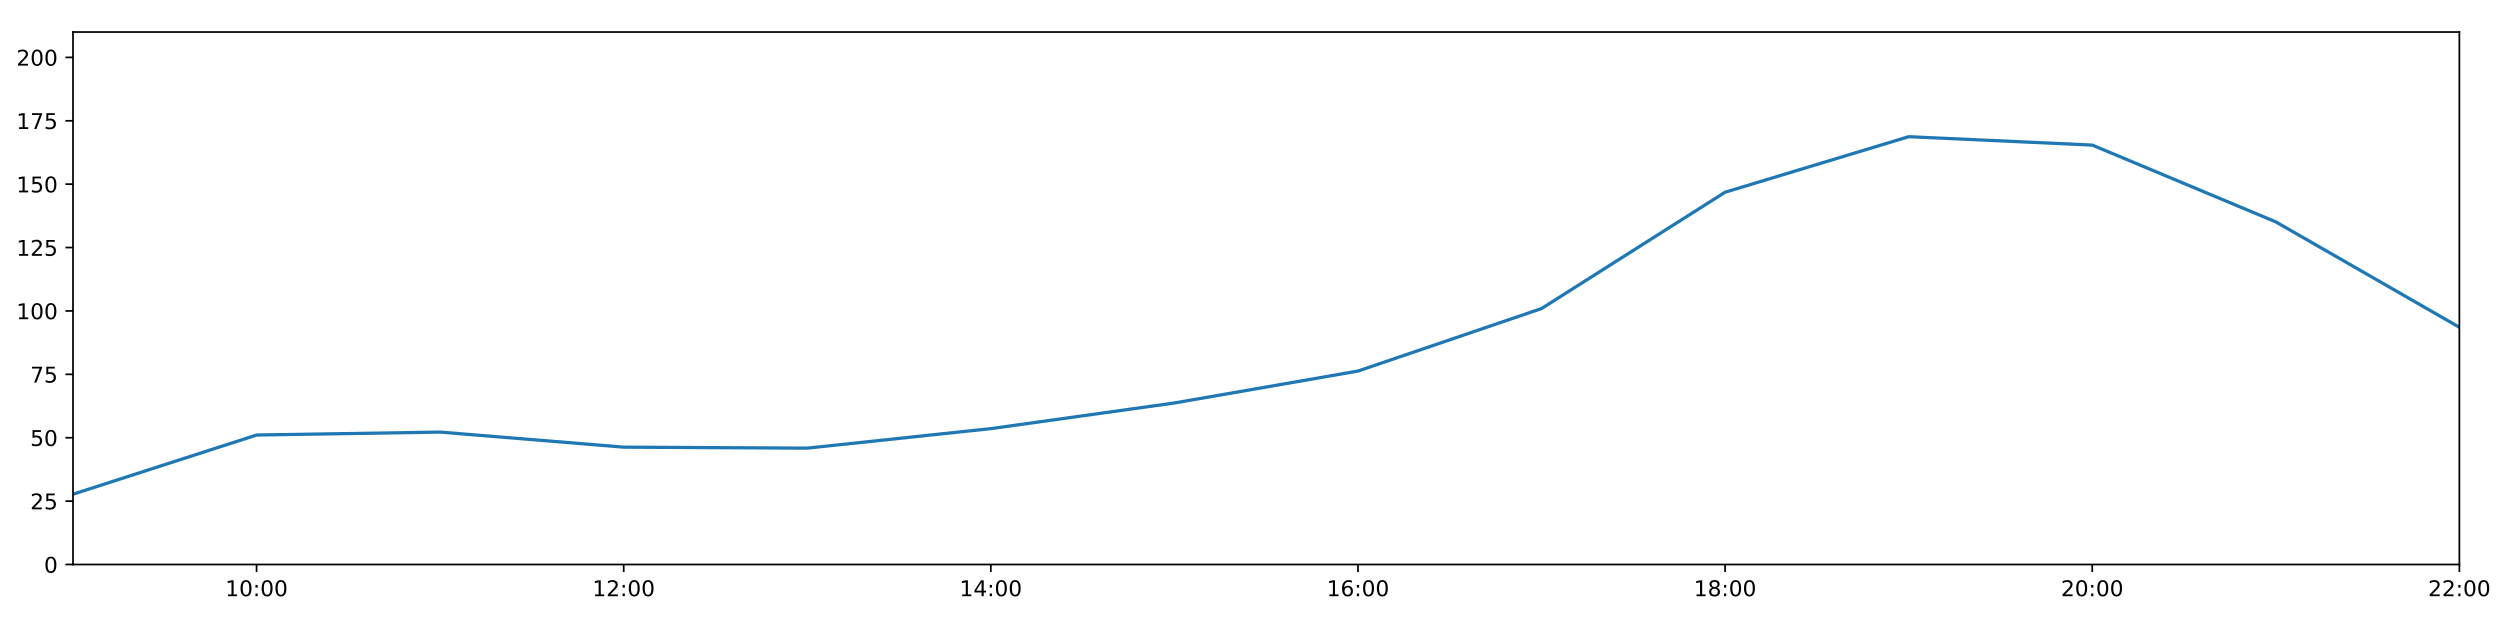
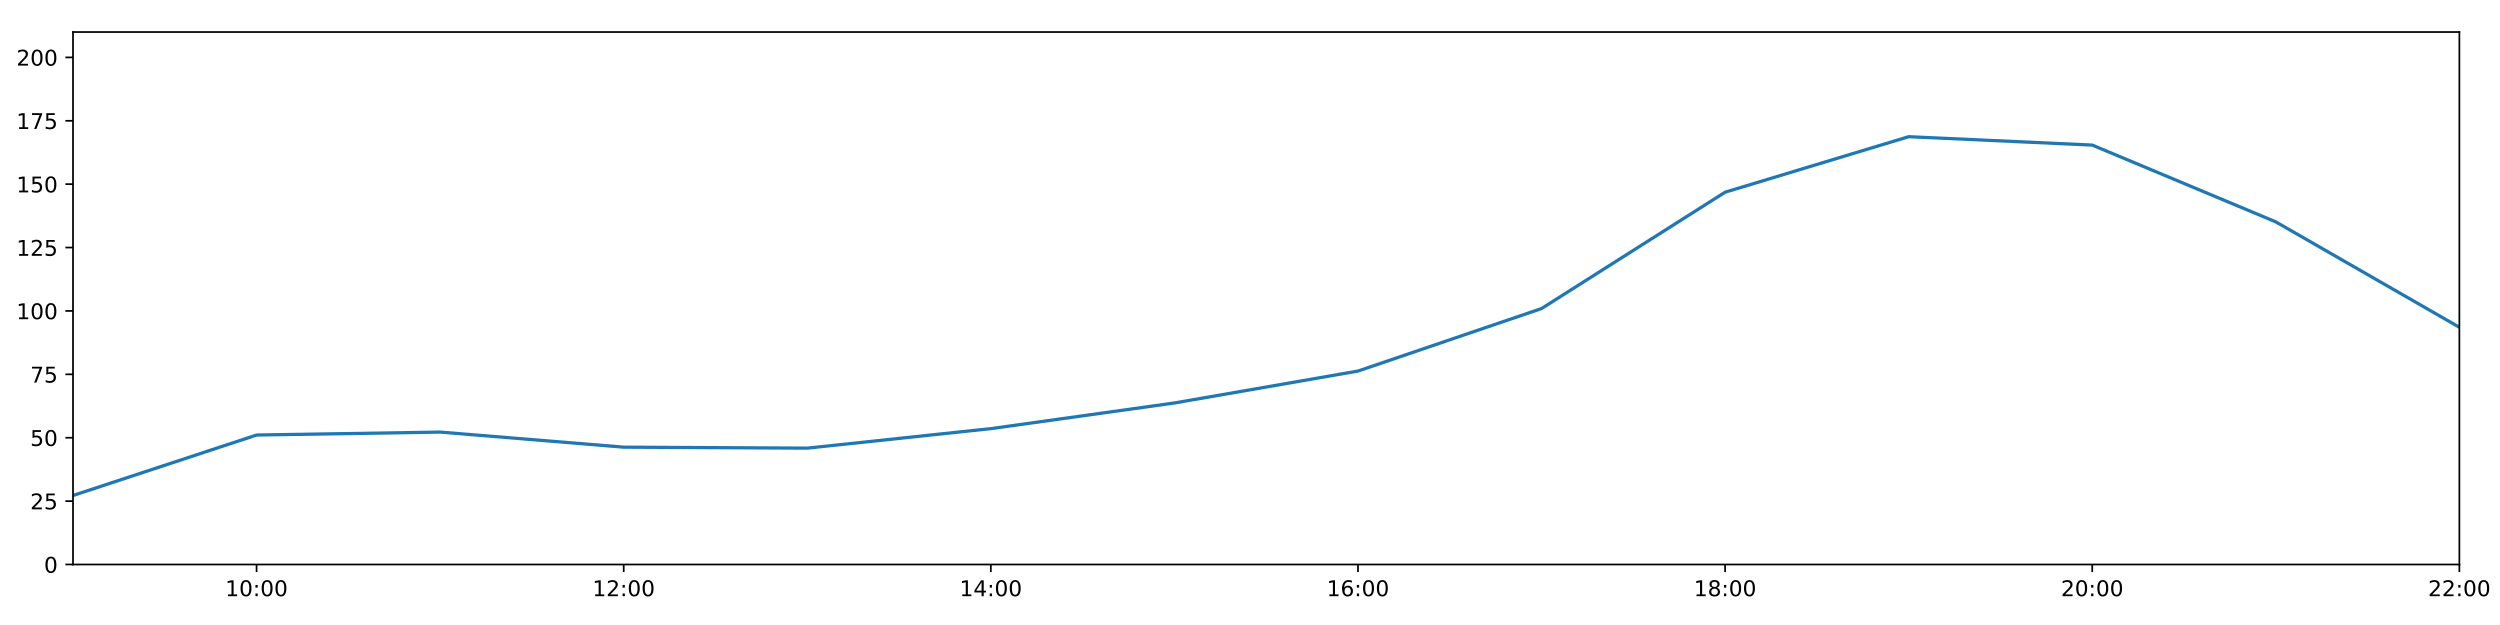
<svg xmlns="http://www.w3.org/2000/svg" xmlns:xlink="http://www.w3.org/1999/xlink" height="288pt" version="1.1" viewBox="0 0 1152 288" width="1152pt">
  <defs>
    <style type="text/css">
*{stroke-linecap:butt;stroke-linejoin:round;}
  </style>
  </defs>
  <g id="figure_1">
    <g id="patch_1">
      <path d="M 0 288  L 1152 288  L 1152 0  L 0 0  z " style="fill:#ffffff;" />
    </g>
    <g id="axes_1">
      <g id="patch_2">
        <path d="M 33.64 260.12  L 1133.28 260.12  L 1133.28 14.76  L 33.64 14.76  z " style="fill:#ffffff;" />
      </g>
      <g id="matplotlib.axis_1">
        <g id="xtick_1">
          <g id="line2d_1">
            <defs>
-               <path d="M 0 0  L 0 3.5  " id="m00769dfb49" style="stroke:#000000;stroke-width:0.8;" />
-             </defs>
-             <g>
-               <use style="stroke:#000000;stroke-width:0.8;" x="118.228" xlink:href="#m00769dfb49" y="260.12" />
+               <path d="M 0 0  L 0 3.5  " id="m3930c3e9ac" style="stroke:#000000;stroke-width:0.8;" />
+             </defs>
+             <g>
+               <use style="stroke:#000000;stroke-width:0.8;" x="118.228" xlink:href="#m3930c3e9ac" y="260.12" />
            </g>
          </g>
          <g id="text_1">
            <defs>
              <path d="M 12.406 8.297  L 28.516 8.297  L 28.516 63.922  L 10.984 60.406  L 10.984 69.391  L 28.422 72.906  L 38.281 72.906  L 38.281 8.297  L 54.391 8.297  L 54.391 0  L 12.406 0  z " id="DejaVuSans-49" />
              <path d="M 31.781 66.406  Q 24.172 66.406 20.328 58.906  Q 16.5 51.422 16.5 36.375  Q 16.5 21.391 20.328 13.891  Q 24.172 6.391 31.781 6.391  Q 39.453 6.391 43.281 13.891  Q 47.125 21.391 47.125 36.375  Q 47.125 51.422 43.281 58.906  Q 39.453 66.406 31.781 66.406  z M 31.781 74.219  Q 44.047 74.219 50.516 64.516  Q 56.984 54.828 56.984 36.375  Q 56.984 17.969 50.516 8.266  Q 44.047 -1.422 31.781 -1.422  Q 19.531 -1.422 13.062 8.266  Q 6.594 17.969 6.594 36.375  Q 6.594 54.828 13.062 64.516  Q 19.531 74.219 31.781 74.219  z " id="DejaVuSans-48" />
              <path d="M 11.719 12.406  L 22.016 12.406  L 22.016 0  L 11.719 0  z M 11.719 51.703  L 22.016 51.703  L 22.016 39.312  L 11.719 39.312  z " id="DejaVuSans-58" />
            </defs>
            <g transform="translate(103.8183 274.7184)scale(0.1 -0.1)">
              <use xlink:href="#DejaVuSans-49" />
              <use x="63.623" xlink:href="#DejaVuSans-48" />
              <use x="127.246" xlink:href="#DejaVuSans-58" />
              <use x="160.938" xlink:href="#DejaVuSans-48" />
              <use x="224.561" xlink:href="#DejaVuSans-48" />
            </g>
          </g>
        </g>
        <g id="xtick_2">
          <g id="line2d_2">
            <g>
-               <use style="stroke:#000000;stroke-width:0.8;" x="287.403" xlink:href="#m00769dfb49" y="260.12" />
+               <use style="stroke:#000000;stroke-width:0.8;" x="287.403" xlink:href="#m3930c3e9ac" y="260.12" />
            </g>
          </g>
          <g id="text_2">
            <defs>
              <path d="M 19.188 8.297  L 53.609 8.297  L 53.609 0  L 7.328 0  L 7.328 8.297  Q 12.938 14.109 22.625 23.891  Q 32.328 33.688 34.812 36.531  Q 39.547 41.844 41.422 45.531  Q 43.312 49.219 43.312 52.781  Q 43.312 58.594 39.234 62.25  Q 35.156 65.922 28.609 65.922  Q 23.969 65.922 18.812 64.312  Q 13.672 62.703 7.812 59.422  L 7.812 69.391  Q 13.766 71.781 18.938 73  Q 24.125 74.219 28.422 74.219  Q 39.75 74.219 46.484 68.547  Q 53.219 62.891 53.219 53.422  Q 53.219 48.922 51.531 44.891  Q 49.859 40.875 45.406 35.406  Q 44.188 33.984 37.641 27.219  Q 31.109 20.453 19.188 8.297  z " id="DejaVuSans-50" />
            </defs>
            <g transform="translate(272.9937 274.7184)scale(0.1 -0.1)">
              <use xlink:href="#DejaVuSans-49" />
              <use x="63.623" xlink:href="#DejaVuSans-50" />
              <use x="127.246" xlink:href="#DejaVuSans-58" />
              <use x="160.938" xlink:href="#DejaVuSans-48" />
              <use x="224.561" xlink:href="#DejaVuSans-48" />
            </g>
          </g>
        </g>
        <g id="xtick_3">
          <g id="line2d_3">
            <g>
-               <use style="stroke:#000000;stroke-width:0.8;" x="456.578" xlink:href="#m00769dfb49" y="260.12" />
+               <use style="stroke:#000000;stroke-width:0.8;" x="456.578" xlink:href="#m3930c3e9ac" y="260.12" />
            </g>
          </g>
          <g id="text_3">
            <defs>
              <path d="M 37.797 64.312  L 12.891 25.391  L 37.797 25.391  z M 35.203 72.906  L 47.609 72.906  L 47.609 25.391  L 58.016 25.391  L 58.016 17.188  L 47.609 17.188  L 47.609 0  L 37.797 0  L 37.797 17.188  L 4.891 17.188  L 4.891 26.703  z " id="DejaVuSans-52" />
            </defs>
            <g transform="translate(442.1691 274.7184)scale(0.1 -0.1)">
              <use xlink:href="#DejaVuSans-49" />
              <use x="63.623" xlink:href="#DejaVuSans-52" />
              <use x="127.246" xlink:href="#DejaVuSans-58" />
              <use x="160.938" xlink:href="#DejaVuSans-48" />
              <use x="224.561" xlink:href="#DejaVuSans-48" />
            </g>
          </g>
        </g>
        <g id="xtick_4">
          <g id="line2d_4">
            <g>
-               <use style="stroke:#000000;stroke-width:0.8;" x="625.754" xlink:href="#m00769dfb49" y="260.12" />
+               <use style="stroke:#000000;stroke-width:0.8;" x="625.754" xlink:href="#m3930c3e9ac" y="260.12" />
            </g>
          </g>
          <g id="text_4">
            <defs>
              <path d="M 33.016 40.375  Q 26.375 40.375 22.484 35.828  Q 18.609 31.297 18.609 23.391  Q 18.609 15.531 22.484 10.953  Q 26.375 6.391 33.016 6.391  Q 39.656 6.391 43.531 10.953  Q 47.406 15.531 47.406 23.391  Q 47.406 31.297 43.531 35.828  Q 39.656 40.375 33.016 40.375  z M 52.594 71.297  L 52.594 62.312  Q 48.875 64.062 45.094 64.984  Q 41.312 65.922 37.594 65.922  Q 27.828 65.922 22.672 59.328  Q 17.531 52.734 16.797 39.406  Q 19.672 43.656 24.016 45.922  Q 28.375 48.188 33.594 48.188  Q 44.578 48.188 50.953 41.516  Q 57.328 34.859 57.328 23.391  Q 57.328 12.156 50.688 5.359  Q 44.047 -1.422 33.016 -1.422  Q 20.359 -1.422 13.672 8.266  Q 6.984 17.969 6.984 36.375  Q 6.984 53.656 15.188 63.938  Q 23.391 74.219 37.203 74.219  Q 40.922 74.219 44.703 73.484  Q 48.484 72.75 52.594 71.297  z " id="DejaVuSans-54" />
            </defs>
            <g transform="translate(611.3445 274.7184)scale(0.1 -0.1)">
              <use xlink:href="#DejaVuSans-49" />
              <use x="63.623" xlink:href="#DejaVuSans-54" />
              <use x="127.246" xlink:href="#DejaVuSans-58" />
              <use x="160.938" xlink:href="#DejaVuSans-48" />
              <use x="224.561" xlink:href="#DejaVuSans-48" />
            </g>
          </g>
        </g>
        <g id="xtick_5">
          <g id="line2d_5">
            <g>
-               <use style="stroke:#000000;stroke-width:0.8;" x="794.929" xlink:href="#m00769dfb49" y="260.12" />
+               <use style="stroke:#000000;stroke-width:0.8;" x="794.929" xlink:href="#m3930c3e9ac" y="260.12" />
            </g>
          </g>
          <g id="text_5">
            <defs>
              <path d="M 31.781 34.625  Q 24.75 34.625 20.719 30.859  Q 16.703 27.094 16.703 20.516  Q 16.703 13.922 20.719 10.156  Q 24.75 6.391 31.781 6.391  Q 38.812 6.391 42.859 10.172  Q 46.922 13.969 46.922 20.516  Q 46.922 27.094 42.891 30.859  Q 38.875 34.625 31.781 34.625  z M 21.922 38.812  Q 15.578 40.375 12.031 44.719  Q 8.5 49.078 8.5 55.328  Q 8.5 64.062 14.719 69.141  Q 20.953 74.219 31.781 74.219  Q 42.672 74.219 48.875 69.141  Q 55.078 64.062 55.078 55.328  Q 55.078 49.078 51.531 44.719  Q 48 40.375 41.703 38.812  Q 48.828 37.156 52.797 32.312  Q 56.781 27.484 56.781 20.516  Q 56.781 9.906 50.312 4.234  Q 43.844 -1.422 31.781 -1.422  Q 19.734 -1.422 13.25 4.234  Q 6.781 9.906 6.781 20.516  Q 6.781 27.484 10.781 32.312  Q 14.797 37.156 21.922 38.812  z M 18.312 54.391  Q 18.312 48.734 21.844 45.562  Q 25.391 42.391 31.781 42.391  Q 38.141 42.391 41.719 45.562  Q 45.312 48.734 45.312 54.391  Q 45.312 60.062 41.719 63.234  Q 38.141 66.406 31.781 66.406  Q 25.391 66.406 21.844 63.234  Q 18.312 60.062 18.312 54.391  z " id="DejaVuSans-56" />
            </defs>
            <g transform="translate(780.5199 274.7184)scale(0.1 -0.1)">
              <use xlink:href="#DejaVuSans-49" />
              <use x="63.623" xlink:href="#DejaVuSans-56" />
              <use x="127.246" xlink:href="#DejaVuSans-58" />
              <use x="160.938" xlink:href="#DejaVuSans-48" />
              <use x="224.561" xlink:href="#DejaVuSans-48" />
            </g>
          </g>
        </g>
        <g id="xtick_6">
          <g id="line2d_6">
            <g>
-               <use style="stroke:#000000;stroke-width:0.8;" x="964.105" xlink:href="#m00769dfb49" y="260.12" />
+               <use style="stroke:#000000;stroke-width:0.8;" x="964.105" xlink:href="#m3930c3e9ac" y="260.12" />
            </g>
          </g>
          <g id="text_6">
            <g transform="translate(949.6952 274.7184)scale(0.1 -0.1)">
              <use xlink:href="#DejaVuSans-50" />
              <use x="63.623" xlink:href="#DejaVuSans-48" />
              <use x="127.246" xlink:href="#DejaVuSans-58" />
              <use x="160.938" xlink:href="#DejaVuSans-48" />
              <use x="224.561" xlink:href="#DejaVuSans-48" />
            </g>
          </g>
        </g>
        <g id="xtick_7">
          <g id="line2d_7">
            <g>
-               <use style="stroke:#000000;stroke-width:0.8;" x="1133.28" xlink:href="#m00769dfb49" y="260.12" />
+               <use style="stroke:#000000;stroke-width:0.8;" x="1133.28" xlink:href="#m3930c3e9ac" y="260.12" />
            </g>
          </g>
          <g id="text_7">
            <g transform="translate(1118.871 274.7184)scale(0.1 -0.1)">
              <use xlink:href="#DejaVuSans-50" />
              <use x="63.623" xlink:href="#DejaVuSans-50" />
              <use x="127.246" xlink:href="#DejaVuSans-58" />
              <use x="160.938" xlink:href="#DejaVuSans-48" />
              <use x="224.561" xlink:href="#DejaVuSans-48" />
            </g>
          </g>
        </g>
      </g>
      <g id="matplotlib.axis_2">
        <g id="ytick_1">
          <g id="line2d_8">
            <defs>
-               <path d="M 0 0  L -3.5 0  " id="m7514eb285a" style="stroke:#000000;stroke-width:0.8;" />
-             </defs>
-             <g>
-               <use style="stroke:#000000;stroke-width:0.8;" x="33.64" xlink:href="#m7514eb285a" y="260.12" />
+               <path d="M 0 0  L -3.5 0  " id="me858e90cd4" style="stroke:#000000;stroke-width:0.8;" />
+             </defs>
+             <g>
+               <use style="stroke:#000000;stroke-width:0.8;" x="33.64" xlink:href="#me858e90cd4" y="260.12" />
            </g>
          </g>
          <g id="text_8">
            <g transform="translate(20.2775 263.9192)scale(0.1 -0.1)">
              <use xlink:href="#DejaVuSans-48" />
            </g>
          </g>
        </g>
        <g id="ytick_2">
          <g id="line2d_9">
            <g>
-               <use style="stroke:#000000;stroke-width:0.8;" x="33.64" xlink:href="#m7514eb285a" y="230.91" />
+               <use style="stroke:#000000;stroke-width:0.8;" x="33.64" xlink:href="#me858e90cd4" y="230.91" />
            </g>
          </g>
          <g id="text_9">
            <defs>
              <path d="M 10.797 72.906  L 49.516 72.906  L 49.516 64.594  L 19.828 64.594  L 19.828 46.734  Q 21.969 47.469 24.109 47.828  Q 26.266 48.188 28.422 48.188  Q 40.625 48.188 47.75 41.5  Q 54.891 34.812 54.891 23.391  Q 54.891 11.625 47.562 5.094  Q 40.234 -1.422 26.906 -1.422  Q 22.312 -1.422 17.547 -0.641  Q 12.797 0.141 7.719 1.703  L 7.719 11.625  Q 12.109 9.234 16.797 8.062  Q 21.484 6.891 26.703 6.891  Q 35.156 6.891 40.078 11.328  Q 45.016 15.766 45.016 23.391  Q 45.016 31 40.078 35.438  Q 35.156 39.891 26.703 39.891  Q 22.75 39.891 18.812 39.016  Q 14.891 38.141 10.797 36.281  z " id="DejaVuSans-53" />
            </defs>
            <g transform="translate(13.915 234.7097)scale(0.1 -0.1)">
              <use xlink:href="#DejaVuSans-50" />
              <use x="63.623" xlink:href="#DejaVuSans-53" />
            </g>
          </g>
        </g>
        <g id="ytick_3">
          <g id="line2d_10">
            <g>
-               <use style="stroke:#000000;stroke-width:0.8;" x="33.64" xlink:href="#m7514eb285a" y="201.701" />
+               <use style="stroke:#000000;stroke-width:0.8;" x="33.64" xlink:href="#me858e90cd4" y="201.701" />
            </g>
          </g>
          <g id="text_10">
            <g transform="translate(13.915 205.5002)scale(0.1 -0.1)">
              <use xlink:href="#DejaVuSans-53" />
              <use x="63.623" xlink:href="#DejaVuSans-48" />
            </g>
          </g>
        </g>
        <g id="ytick_4">
          <g id="line2d_11">
            <g>
-               <use style="stroke:#000000;stroke-width:0.8;" x="33.64" xlink:href="#m7514eb285a" y="172.491" />
+               <use style="stroke:#000000;stroke-width:0.8;" x="33.64" xlink:href="#me858e90cd4" y="172.491" />
            </g>
          </g>
          <g id="text_11">
            <defs>
              <path d="M 8.203 72.906  L 55.078 72.906  L 55.078 68.703  L 28.609 0  L 18.312 0  L 43.219 64.594  L 8.203 64.594  z " id="DejaVuSans-55" />
            </defs>
            <g transform="translate(13.915 176.2906)scale(0.1 -0.1)">
              <use xlink:href="#DejaVuSans-55" />
              <use x="63.623" xlink:href="#DejaVuSans-53" />
            </g>
          </g>
        </g>
        <g id="ytick_5">
          <g id="line2d_12">
            <g>
-               <use style="stroke:#000000;stroke-width:0.8;" x="33.64" xlink:href="#m7514eb285a" y="143.282" />
+               <use style="stroke:#000000;stroke-width:0.8;" x="33.64" xlink:href="#me858e90cd4" y="143.282" />
            </g>
          </g>
          <g id="text_12">
            <g transform="translate(7.5525 147.0811)scale(0.1 -0.1)">
              <use xlink:href="#DejaVuSans-49" />
              <use x="63.623" xlink:href="#DejaVuSans-48" />
              <use x="127.246" xlink:href="#DejaVuSans-48" />
            </g>
          </g>
        </g>
        <g id="ytick_6">
          <g id="line2d_13">
            <g>
-               <use style="stroke:#000000;stroke-width:0.8;" x="33.64" xlink:href="#m7514eb285a" y="114.072" />
+               <use style="stroke:#000000;stroke-width:0.8;" x="33.64" xlink:href="#me858e90cd4" y="114.072" />
            </g>
          </g>
          <g id="text_13">
            <g transform="translate(7.5525 117.8716)scale(0.1 -0.1)">
              <use xlink:href="#DejaVuSans-49" />
              <use x="63.623" xlink:href="#DejaVuSans-50" />
              <use x="127.246" xlink:href="#DejaVuSans-53" />
            </g>
          </g>
        </g>
        <g id="ytick_7">
          <g id="line2d_14">
            <g>
-               <use style="stroke:#000000;stroke-width:0.8;" x="33.64" xlink:href="#m7514eb285a" y="84.863" />
+               <use style="stroke:#000000;stroke-width:0.8;" x="33.64" xlink:href="#me858e90cd4" y="84.863" />
            </g>
          </g>
          <g id="text_14">
            <g transform="translate(7.5525 88.66208)scale(0.1 -0.1)">
              <use xlink:href="#DejaVuSans-49" />
              <use x="63.623" xlink:href="#DejaVuSans-53" />
              <use x="127.246" xlink:href="#DejaVuSans-48" />
            </g>
          </g>
        </g>
        <g id="ytick_8">
          <g id="line2d_15">
            <g>
-               <use style="stroke:#000000;stroke-width:0.8;" x="33.64" xlink:href="#m7514eb285a" y="55.653" />
+               <use style="stroke:#000000;stroke-width:0.8;" x="33.64" xlink:href="#me858e90cd4" y="55.653" />
            </g>
          </g>
          <g id="text_15">
            <g transform="translate(7.5525 59.45255)scale(0.1 -0.1)">
              <use xlink:href="#DejaVuSans-49" />
              <use x="63.623" xlink:href="#DejaVuSans-55" />
              <use x="127.246" xlink:href="#DejaVuSans-53" />
            </g>
          </g>
        </g>
        <g id="ytick_9">
          <g id="line2d_16">
            <g>
-               <use style="stroke:#000000;stroke-width:0.8;" x="33.64" xlink:href="#m7514eb285a" y="26.444" />
+               <use style="stroke:#000000;stroke-width:0.8;" x="33.64" xlink:href="#me858e90cd4" y="26.444" />
            </g>
          </g>
          <g id="text_16">
            <g transform="translate(7.5525 30.24303)scale(0.1 -0.1)">
              <use xlink:href="#DejaVuSans-50" />
              <use x="63.623" xlink:href="#DejaVuSans-48" />
              <use x="127.246" xlink:href="#DejaVuSans-48" />
            </g>
          </g>
        </g>
      </g>
      <g id="line2d_17">
-         <path clip-path="url(#pecca29e145)" d="M 33.64 227.724  L 118.228 200.46  L 202.815 199.105  L 287.403 206.05  L 371.991 206.504  L 456.578 197.509  L 541.166 185.687  L 625.754 170.979  L 710.342 142.178  L 794.929 88.563  L 879.517 62.988  L 964.105 66.856  L 1048.692 102.243  L 1133.28 150.811  " style="fill:none;stroke:#1f77b4;stroke-linecap:square;stroke-width:1.5;" />
+         <path clip-path="url(#p32957a0a86)" d="M 33.64 228.32  L 118.228 200.46  L 202.815 199.105  L 287.403 206.05  L 371.991 206.504  L 456.578 197.509  L 541.166 185.687  L 625.754 170.979  L 710.342 142.178  L 794.929 88.563  L 879.517 62.988  L 964.105 66.856  L 1048.692 102.243  L 1133.28 150.811  " style="fill:none;stroke:#1f77b4;stroke-linecap:square;stroke-width:1.5;" />
      </g>
      <g id="patch_3">
        <path d="M 33.64 260.12  L 33.64 14.76  " style="fill:none;stroke:#000000;stroke-linecap:square;stroke-linejoin:miter;stroke-width:0.8;" />
      </g>
      <g id="patch_4">
        <path d="M 1133.28 260.12  L 1133.28 14.76  " style="fill:none;stroke:#000000;stroke-linecap:square;stroke-linejoin:miter;stroke-width:0.8;" />
      </g>
      <g id="patch_5">
        <path d="M 33.64 260.12  L 1133.28 260.12  " style="fill:none;stroke:#000000;stroke-linecap:square;stroke-linejoin:miter;stroke-width:0.8;" />
      </g>
      <g id="patch_6">
        <path d="M 33.64 14.76  L 1133.28 14.76  " style="fill:none;stroke:#000000;stroke-linecap:square;stroke-linejoin:miter;stroke-width:0.8;" />
      </g>
    </g>
  </g>
  <defs>
-     <clipPath id="pecca29e145">
+     <clipPath id="p32957a0a86">
      <rect height="245.36" width="1099.64" x="33.64" y="14.76" />
    </clipPath>
  </defs>
</svg>
